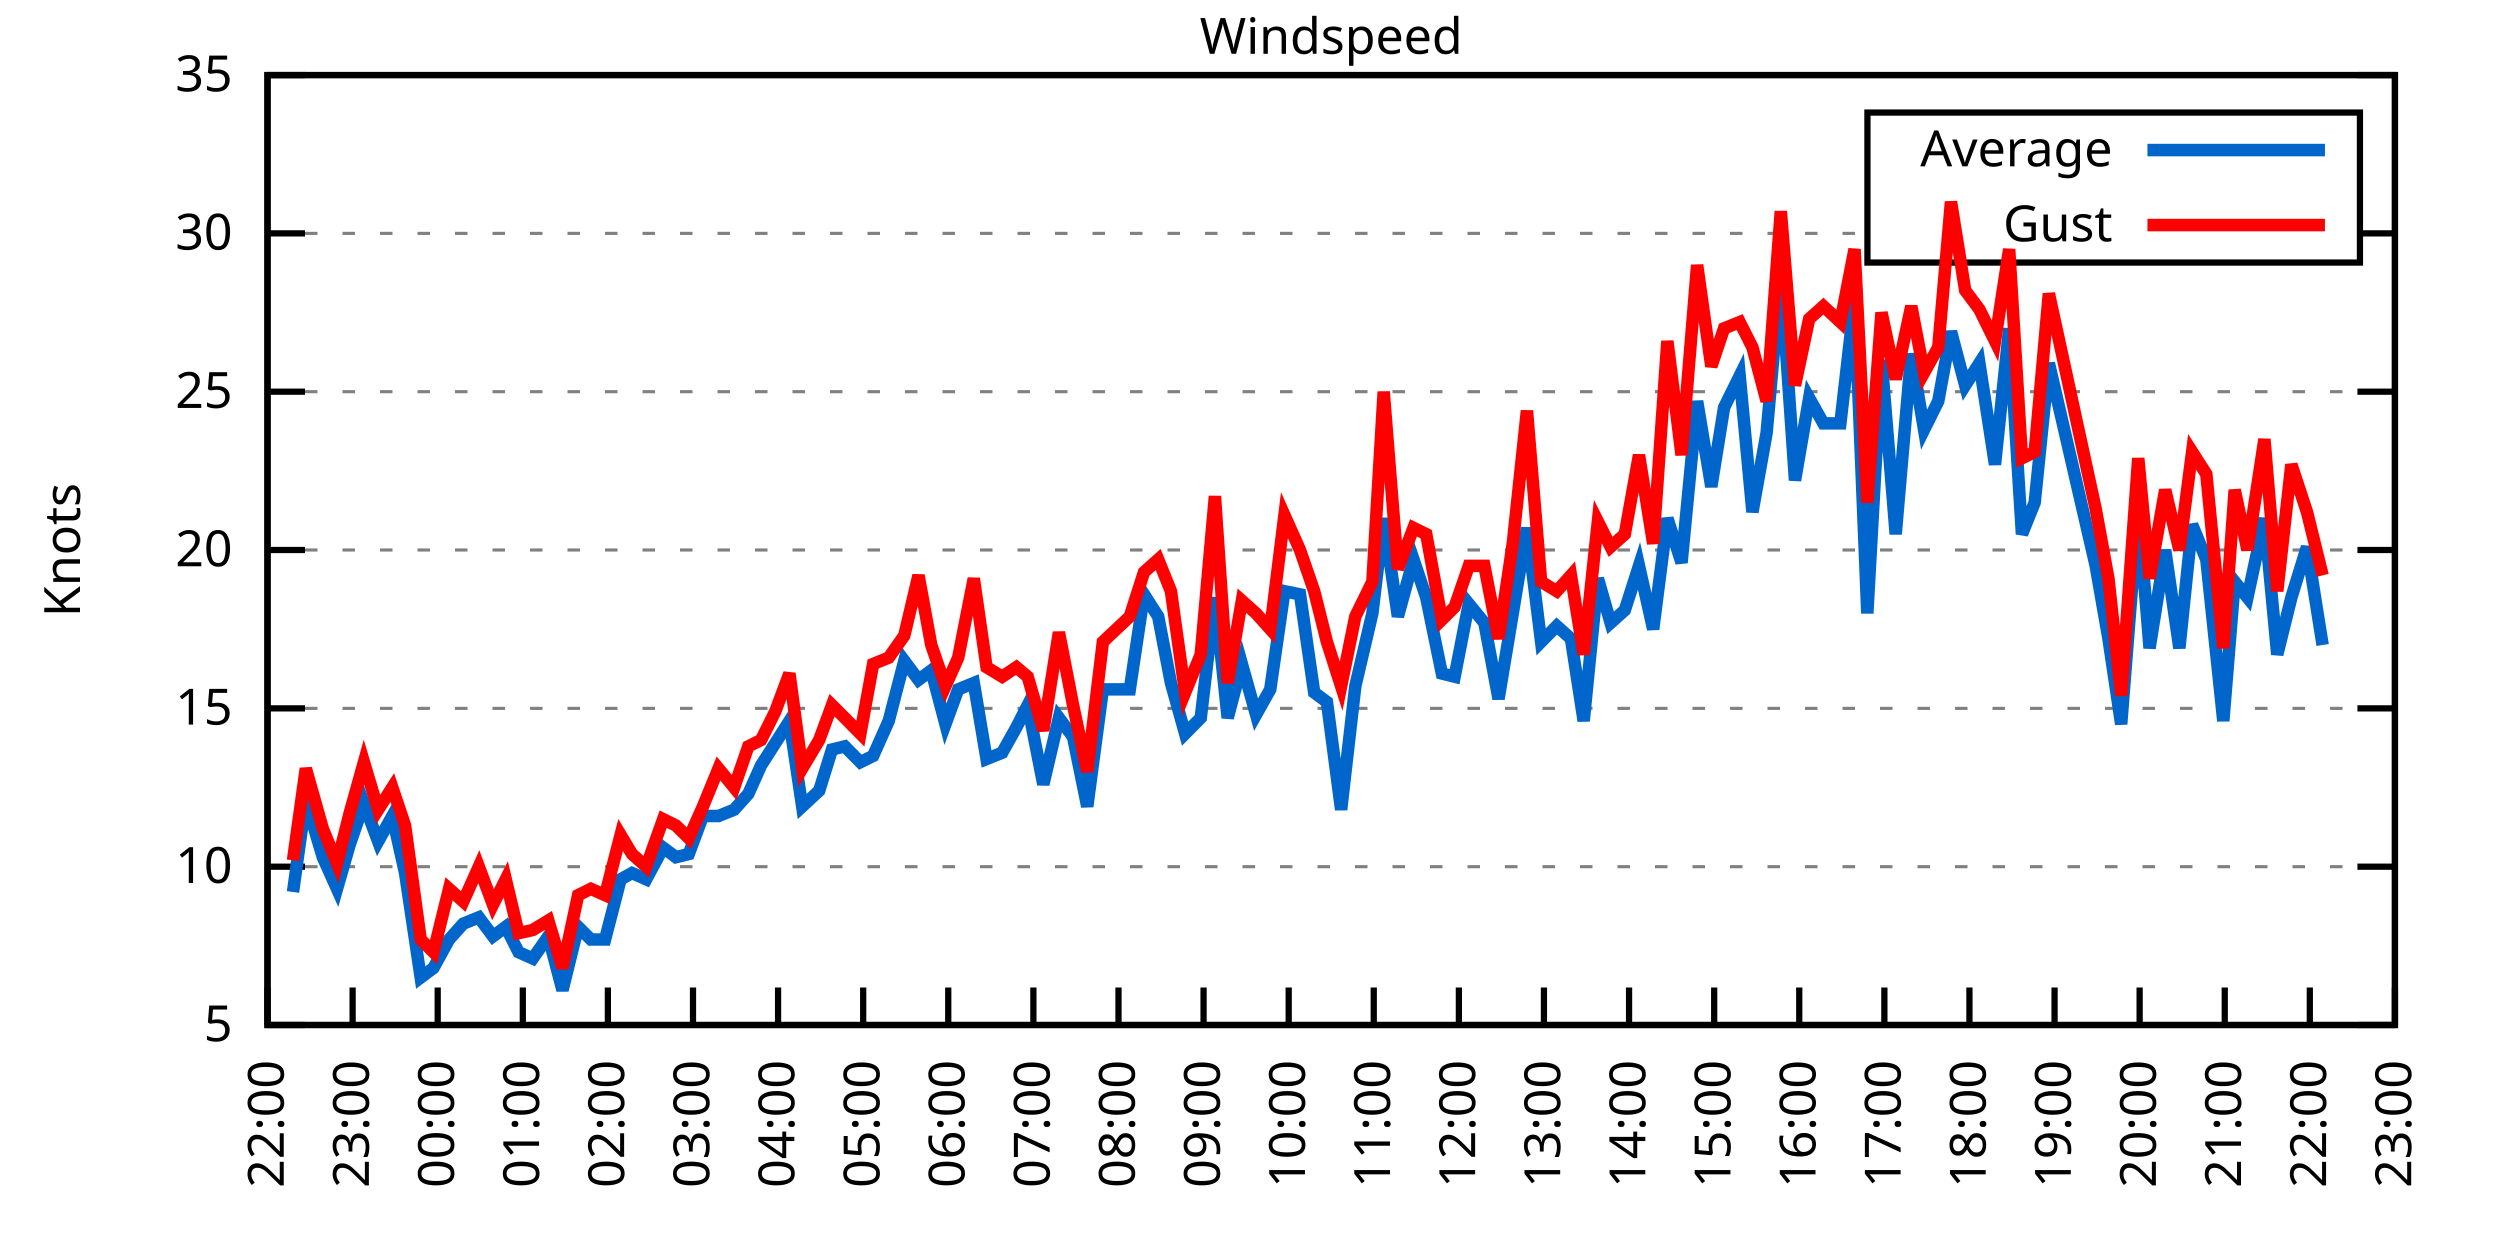
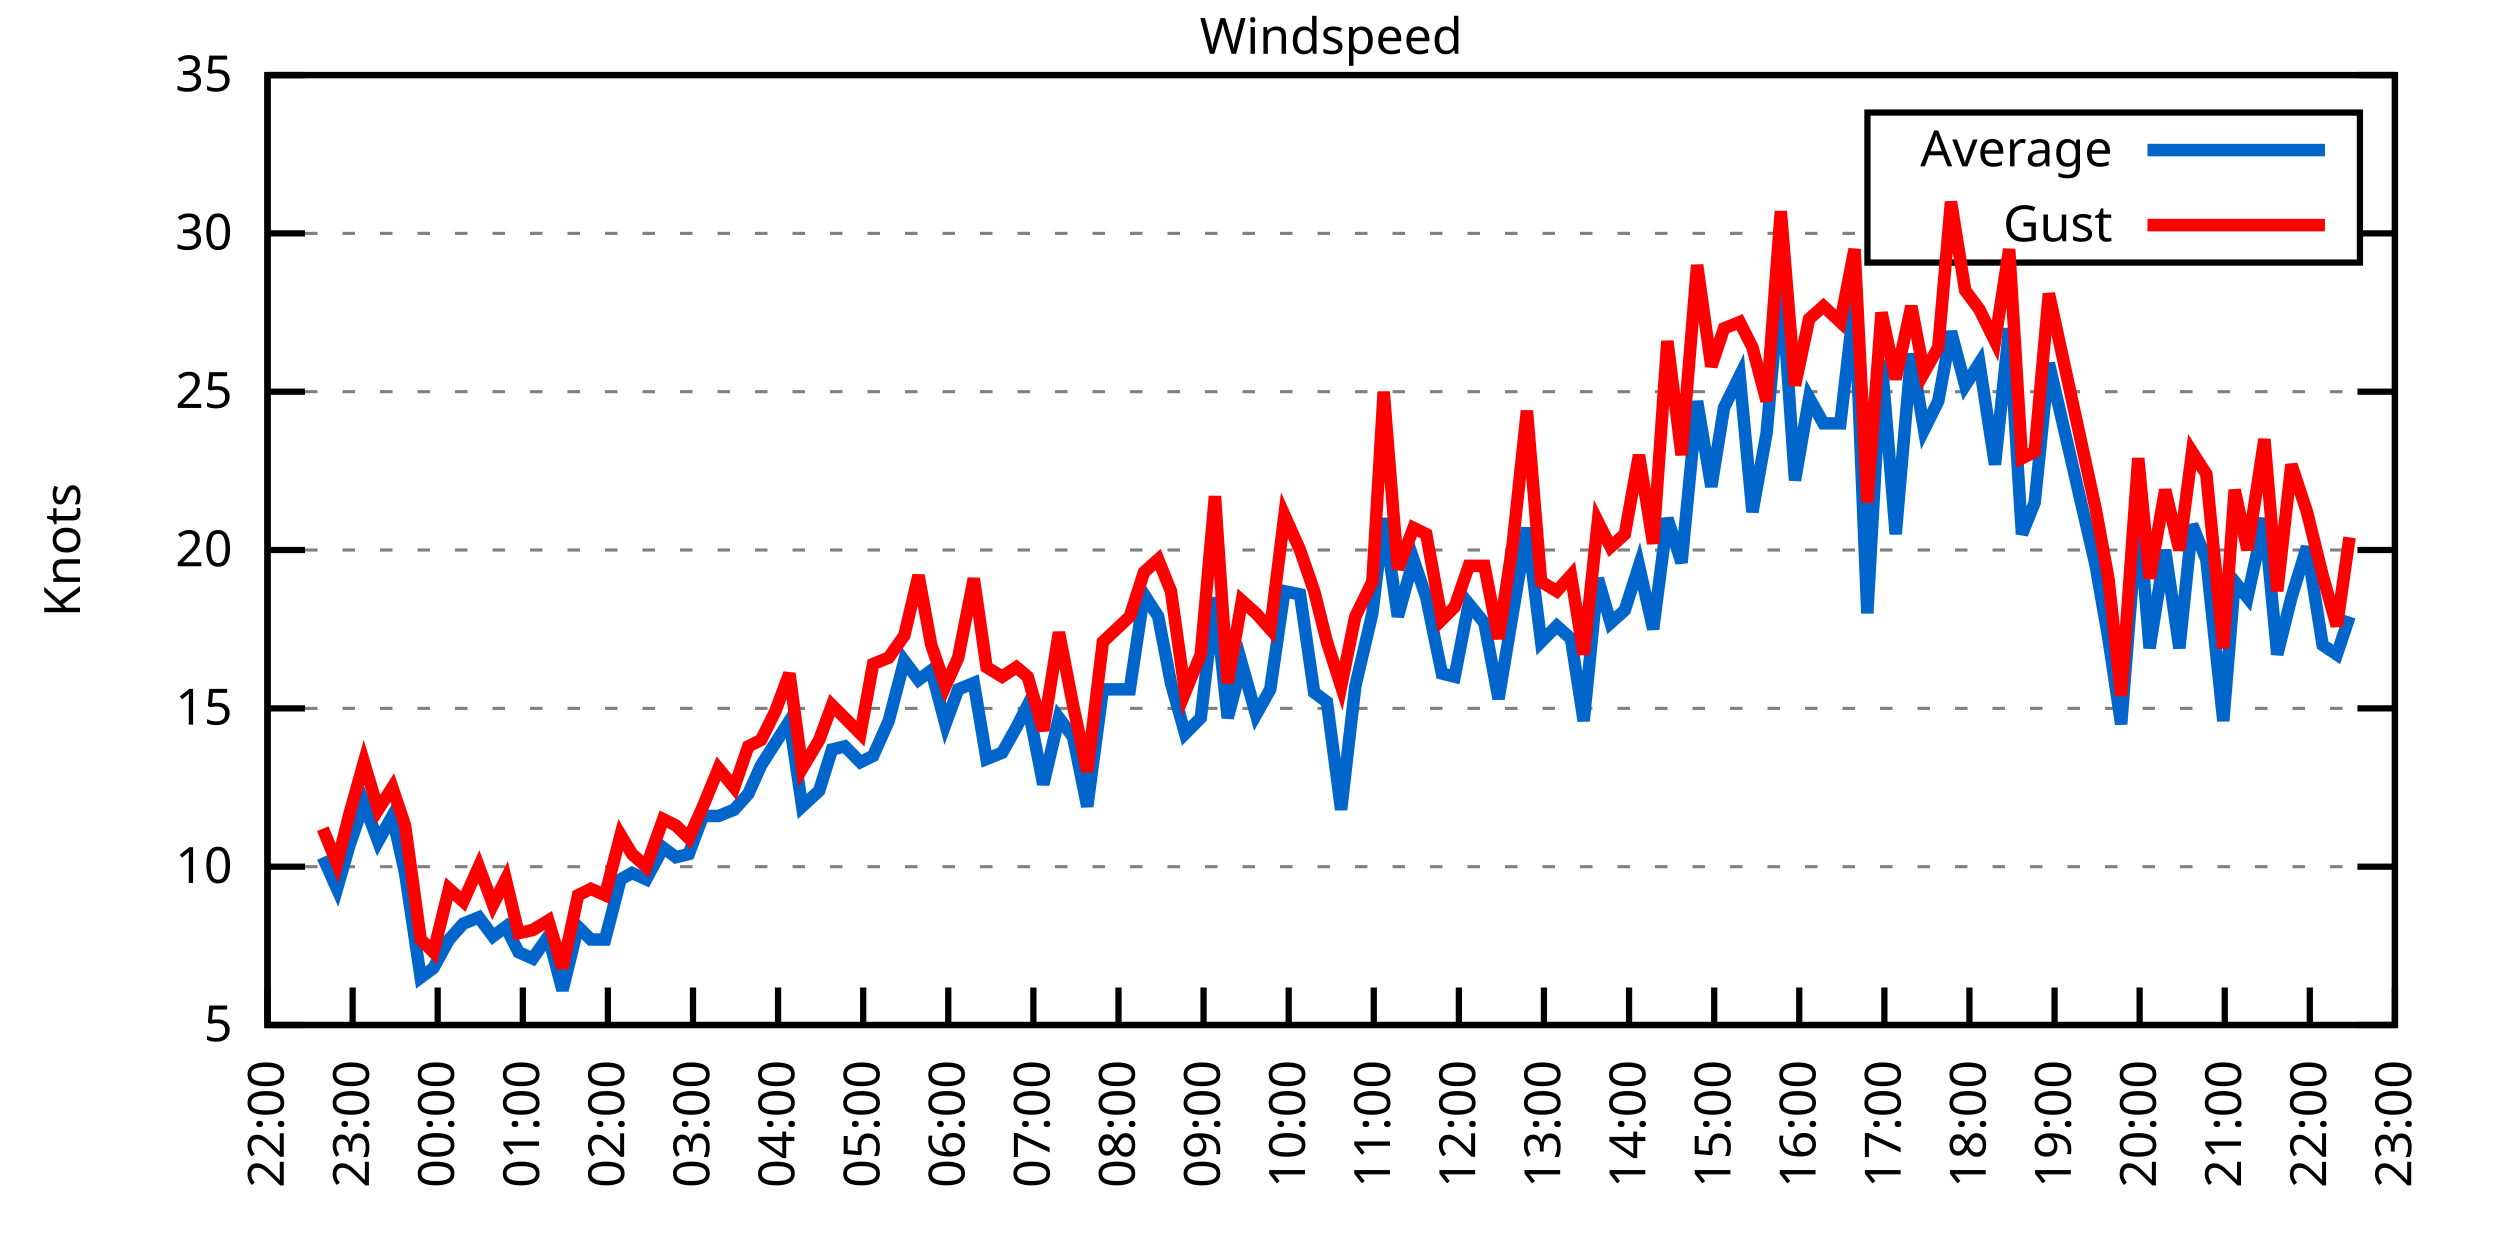
<svg xmlns="http://www.w3.org/2000/svg" xmlns:xlink="http://www.w3.org/1999/xlink" width="400" height="200" viewBox="0 0 400 200">
  <g id="gnuplot_canvas">
    <rect x="0" y="0" width="400" height="200" fill="none" />
    <defs>
      <circle id="gpDot" r="0.5" stroke-width="0.5" stroke="currentColor" />
      <path id="gpPt0" stroke-width="0.333" stroke="currentColor" d="M-1,0 h2 M0,-1 v2" />
      <path id="gpPt1" stroke-width="0.333" stroke="currentColor" d="M-1,-1 L1,1 M1,-1 L-1,1" />
      <path id="gpPt2" stroke-width="0.333" stroke="currentColor" d="M-1,0 L1,0 M0,-1 L0,1 M-1,-1 L1,1 M-1,1 L1,-1" />
      <rect id="gpPt3" stroke-width="0.333" stroke="currentColor" x="-1" y="-1" width="2" height="2" />
      <rect id="gpPt4" stroke-width="0.333" stroke="currentColor" fill="currentColor" x="-1" y="-1" width="2" height="2" />
      <circle id="gpPt5" stroke-width="0.333" stroke="currentColor" cx="0" cy="0" r="1" />
      <use xlink:href="#gpPt5" id="gpPt6" fill="currentColor" stroke="none" />
      <path id="gpPt7" stroke-width="0.333" stroke="currentColor" d="M0,-1.33 L-1.33,0.67 L1.33,0.67 z" />
      <use xlink:href="#gpPt7" id="gpPt8" fill="currentColor" stroke="none" />
      <use xlink:href="#gpPt7" id="gpPt9" stroke="currentColor" transform="rotate(180)" />
      <use xlink:href="#gpPt9" id="gpPt10" fill="currentColor" stroke="none" />
      <use xlink:href="#gpPt3" id="gpPt11" stroke="currentColor" transform="rotate(45)" />
      <use xlink:href="#gpPt11" id="gpPt12" fill="currentColor" stroke="none" />
      <path id="gpPt13" stroke-width="0.333" stroke="currentColor" d="M0,1.330 L1.265,0.411 L0.782,-1.067 L-0.782,-1.076 L-1.265,0.411 z" />
      <use xlink:href="#gpPt13" id="gpPt14" fill="currentColor" stroke="none" />
      <filter id="textbox" filterUnits="objectBoundingBox" x="0" y="0" height="1" width="1">
        <feFlood flood-color="white" flood-opacity="1" result="bgnd" />
        <feComposite in="SourceGraphic" in2="bgnd" operator="atop" />
      </filter>
      <filter id="greybox" filterUnits="objectBoundingBox" x="0" y="0" height="1" width="1">
        <feFlood flood-color="lightgrey" flood-opacity="1" result="grey" />
        <feComposite in="SourceGraphic" in2="grey" operator="atop" />
      </filter>
    </defs>
    <g fill="none" color="white" stroke="currentColor" stroke-width="1.00" stroke-linecap="butt" stroke-linejoin="miter">
</g>
    <g fill="none" color="black" stroke="currentColor" stroke-width="1.00" stroke-linecap="butt" stroke-linejoin="miter">
      <g stroke="none" shape-rendering="crispEdges">
        <polygon fill="rgb(255, 255, 255)" points="42.80,164.00 383.18,164.00 383.18,12.02 42.80,12.02 " />
      </g>
    </g>
    <g fill="none" color="black" stroke="currentColor" stroke-width="1.00" stroke-linecap="butt" stroke-linejoin="miter">
</g>
    <g fill="none" color="black" stroke="black" stroke-width="0.50" stroke-linecap="butt" stroke-linejoin="miter">
</g>
    <g fill="none" color="gray" stroke="currentColor" stroke-width="0.50" stroke-linecap="butt" stroke-linejoin="miter">
      <path stroke="gray" stroke-dasharray="2,4" class="gridline" d="M42.80,164.00 L383.19,164.00  " />
    </g>
    <g fill="none" color="gray" stroke="gray" stroke-width="1.00" stroke-linecap="butt" stroke-linejoin="miter">
</g>
    <g fill="none" color="black" stroke="currentColor" stroke-width="1.00" stroke-linecap="butt" stroke-linejoin="miter">
      <path stroke="black" d="M42.80,164.00 L48.80,164.00 M383.19,164.00 L377.19,164.00  " />
      <g transform="translate(37.20,166.60)" stroke="none" fill="black" font-family="Sans" font-size="8.00" text-anchor="end">
        <text>
          <tspan font-family="Sans"> 5</tspan>
        </text>
      </g>
    </g>
    <g fill="none" color="black" stroke="currentColor" stroke-width="1.00" stroke-linecap="butt" stroke-linejoin="miter">
</g>
    <g fill="none" color="black" stroke="black" stroke-width="0.50" stroke-linecap="butt" stroke-linejoin="miter">
</g>
    <g fill="none" color="gray" stroke="currentColor" stroke-width="0.50" stroke-linecap="butt" stroke-linejoin="miter">
      <path stroke="gray" stroke-dasharray="2,4" class="gridline" d="M42.80,138.67 L383.19,138.67  " />
    </g>
    <g fill="none" color="gray" stroke="gray" stroke-width="1.00" stroke-linecap="butt" stroke-linejoin="miter">
</g>
    <g fill="none" color="black" stroke="currentColor" stroke-width="1.00" stroke-linecap="butt" stroke-linejoin="miter">
      <path stroke="black" d="M42.80,138.67 L48.80,138.67 M383.19,138.67 L377.19,138.67  " />
      <g transform="translate(37.20,141.27)" stroke="none" fill="black" font-family="Sans" font-size="8.00" text-anchor="end">
        <text>
          <tspan font-family="Sans"> 10</tspan>
        </text>
      </g>
    </g>
    <g fill="none" color="black" stroke="currentColor" stroke-width="1.00" stroke-linecap="butt" stroke-linejoin="miter">
</g>
    <g fill="none" color="black" stroke="black" stroke-width="0.50" stroke-linecap="butt" stroke-linejoin="miter">
</g>
    <g fill="none" color="gray" stroke="currentColor" stroke-width="0.50" stroke-linecap="butt" stroke-linejoin="miter">
      <path stroke="gray" stroke-dasharray="2,4" class="gridline" d="M42.80,113.34 L383.19,113.34  " />
    </g>
    <g fill="none" color="gray" stroke="gray" stroke-width="1.00" stroke-linecap="butt" stroke-linejoin="miter">
</g>
    <g fill="none" color="black" stroke="currentColor" stroke-width="1.00" stroke-linecap="butt" stroke-linejoin="miter">
      <path stroke="black" d="M42.80,113.34 L48.80,113.34 M383.19,113.34 L377.19,113.34  " />
      <g transform="translate(37.20,115.94)" stroke="none" fill="black" font-family="Sans" font-size="8.00" text-anchor="end">
        <text>
          <tspan font-family="Sans"> 15</tspan>
        </text>
      </g>
    </g>
    <g fill="none" color="black" stroke="currentColor" stroke-width="1.00" stroke-linecap="butt" stroke-linejoin="miter">
</g>
    <g fill="none" color="black" stroke="black" stroke-width="0.50" stroke-linecap="butt" stroke-linejoin="miter">
</g>
    <g fill="none" color="gray" stroke="currentColor" stroke-width="0.50" stroke-linecap="butt" stroke-linejoin="miter">
      <path stroke="gray" stroke-dasharray="2,4" class="gridline" d="M42.80,88.00 L383.19,88.00  " />
    </g>
    <g fill="none" color="gray" stroke="gray" stroke-width="1.00" stroke-linecap="butt" stroke-linejoin="miter">
</g>
    <g fill="none" color="black" stroke="currentColor" stroke-width="1.00" stroke-linecap="butt" stroke-linejoin="miter">
      <path stroke="black" d="M42.80,88.00 L48.80,88.00 M383.19,88.00 L377.19,88.00  " />
      <g transform="translate(37.20,90.60)" stroke="none" fill="black" font-family="Sans" font-size="8.00" text-anchor="end">
        <text>
          <tspan font-family="Sans"> 20</tspan>
        </text>
      </g>
    </g>
    <g fill="none" color="black" stroke="currentColor" stroke-width="1.00" stroke-linecap="butt" stroke-linejoin="miter">
</g>
    <g fill="none" color="black" stroke="black" stroke-width="0.50" stroke-linecap="butt" stroke-linejoin="miter">
</g>
    <g fill="none" color="gray" stroke="currentColor" stroke-width="0.50" stroke-linecap="butt" stroke-linejoin="miter">
      <path stroke="gray" stroke-dasharray="2,4" class="gridline" d="M42.80,62.67 L383.19,62.67  " />
    </g>
    <g fill="none" color="gray" stroke="gray" stroke-width="1.00" stroke-linecap="butt" stroke-linejoin="miter">
</g>
    <g fill="none" color="black" stroke="currentColor" stroke-width="1.00" stroke-linecap="butt" stroke-linejoin="miter">
      <path stroke="black" d="M42.80,62.67 L48.80,62.67 M383.19,62.67 L377.19,62.67  " />
      <g transform="translate(37.20,65.27)" stroke="none" fill="black" font-family="Sans" font-size="8.00" text-anchor="end">
        <text>
          <tspan font-family="Sans"> 25</tspan>
        </text>
      </g>
    </g>
    <g fill="none" color="black" stroke="currentColor" stroke-width="1.00" stroke-linecap="butt" stroke-linejoin="miter">
</g>
    <g fill="none" color="black" stroke="black" stroke-width="0.50" stroke-linecap="butt" stroke-linejoin="miter">
</g>
    <g fill="none" color="gray" stroke="currentColor" stroke-width="0.50" stroke-linecap="butt" stroke-linejoin="miter">
      <path stroke="gray" stroke-dasharray="2,4" class="gridline" d="M42.80,37.34 L298.79,37.34 M377.59,37.34 L383.19,37.34  " />
    </g>
    <g fill="none" color="gray" stroke="gray" stroke-width="1.00" stroke-linecap="butt" stroke-linejoin="miter">
</g>
    <g fill="none" color="black" stroke="currentColor" stroke-width="1.00" stroke-linecap="butt" stroke-linejoin="miter">
      <path stroke="black" d="M42.80,37.34 L48.80,37.34 M383.19,37.34 L377.19,37.34  " />
      <g transform="translate(37.20,39.94)" stroke="none" fill="black" font-family="Sans" font-size="8.00" text-anchor="end">
        <text>
          <tspan font-family="Sans"> 30</tspan>
        </text>
      </g>
    </g>
    <g fill="none" color="black" stroke="currentColor" stroke-width="1.00" stroke-linecap="butt" stroke-linejoin="miter">
</g>
    <g fill="none" color="black" stroke="black" stroke-width="0.50" stroke-linecap="butt" stroke-linejoin="miter">
</g>
    <g fill="none" color="gray" stroke="currentColor" stroke-width="0.50" stroke-linecap="butt" stroke-linejoin="miter">
      <path stroke="gray" stroke-dasharray="2,4" class="gridline" d="M42.80,12.01 L383.19,12.01  " />
    </g>
    <g fill="none" color="gray" stroke="gray" stroke-width="1.00" stroke-linecap="butt" stroke-linejoin="miter">
</g>
    <g fill="none" color="black" stroke="currentColor" stroke-width="1.00" stroke-linecap="butt" stroke-linejoin="miter">
      <path stroke="black" d="M42.80,12.01 L48.80,12.01 M383.19,12.01 L377.19,12.01  " />
      <g transform="translate(37.20,14.61)" stroke="none" fill="black" font-family="Sans" font-size="8.00" text-anchor="end">
        <text>
          <tspan font-family="Sans"> 35</tspan>
        </text>
      </g>
    </g>
    <g fill="none" color="black" stroke="currentColor" stroke-width="1.00" stroke-linecap="butt" stroke-linejoin="miter">
      <path stroke="black" d="M42.80,164.00 L42.80,158.00  " />
      <g transform="translate(45.40,169.60) rotate(270.00)" stroke="none" fill="black" font-family="Sans" font-size="8.00" text-anchor="end">
        <text>
          <tspan font-family="Sans">22:00</tspan>
        </text>
      </g>
    </g>
    <g fill="none" color="black" stroke="currentColor" stroke-width="1.00" stroke-linecap="butt" stroke-linejoin="miter">
      <path stroke="black" d="M56.42,164.00 L56.42,158.00  " />
      <g transform="translate(59.02,169.60) rotate(270.00)" stroke="none" fill="black" font-family="Sans" font-size="8.00" text-anchor="end">
        <text>
          <tspan font-family="Sans">23:00</tspan>
        </text>
      </g>
    </g>
    <g fill="none" color="black" stroke="currentColor" stroke-width="1.00" stroke-linecap="butt" stroke-linejoin="miter">
      <path stroke="black" d="M70.03,164.00 L70.03,158.00  " />
      <g transform="translate(72.63,169.60) rotate(270.00)" stroke="none" fill="black" font-family="Sans" font-size="8.00" text-anchor="end">
        <text>
          <tspan font-family="Sans">00:00</tspan>
        </text>
      </g>
    </g>
    <g fill="none" color="black" stroke="currentColor" stroke-width="1.00" stroke-linecap="butt" stroke-linejoin="miter">
      <path stroke="black" d="M83.65,164.00 L83.65,158.00  " />
      <g transform="translate(86.25,169.60) rotate(270.00)" stroke="none" fill="black" font-family="Sans" font-size="8.00" text-anchor="end">
        <text>
          <tspan font-family="Sans">01:00</tspan>
        </text>
      </g>
    </g>
    <g fill="none" color="black" stroke="currentColor" stroke-width="1.00" stroke-linecap="butt" stroke-linejoin="miter">
      <path stroke="black" d="M97.26,164.00 L97.26,158.00  " />
      <g transform="translate(99.86,169.60) rotate(270.00)" stroke="none" fill="black" font-family="Sans" font-size="8.00" text-anchor="end">
        <text>
          <tspan font-family="Sans">02:00</tspan>
        </text>
      </g>
    </g>
    <g fill="none" color="black" stroke="currentColor" stroke-width="1.00" stroke-linecap="butt" stroke-linejoin="miter">
      <path stroke="black" d="M110.88,164.00 L110.88,158.00  " />
      <g transform="translate(113.48,169.60) rotate(270.00)" stroke="none" fill="black" font-family="Sans" font-size="8.00" text-anchor="end">
        <text>
          <tspan font-family="Sans">03:00</tspan>
        </text>
      </g>
    </g>
    <g fill="none" color="black" stroke="currentColor" stroke-width="1.00" stroke-linecap="butt" stroke-linejoin="miter">
      <path stroke="black" d="M124.49,164.00 L124.49,158.00  " />
      <g transform="translate(127.09,169.60) rotate(270.00)" stroke="none" fill="black" font-family="Sans" font-size="8.00" text-anchor="end">
        <text>
          <tspan font-family="Sans">04:00</tspan>
        </text>
      </g>
    </g>
    <g fill="none" color="black" stroke="currentColor" stroke-width="1.00" stroke-linecap="butt" stroke-linejoin="miter">
      <path stroke="black" d="M138.11,164.00 L138.11,158.00  " />
      <g transform="translate(140.71,169.60) rotate(270.00)" stroke="none" fill="black" font-family="Sans" font-size="8.00" text-anchor="end">
        <text>
          <tspan font-family="Sans">05:00</tspan>
        </text>
      </g>
    </g>
    <g fill="none" color="black" stroke="currentColor" stroke-width="1.00" stroke-linecap="butt" stroke-linejoin="miter">
      <path stroke="black" d="M151.72,164.00 L151.72,158.00  " />
      <g transform="translate(154.32,169.60) rotate(270.00)" stroke="none" fill="black" font-family="Sans" font-size="8.00" text-anchor="end">
        <text>
          <tspan font-family="Sans">06:00</tspan>
        </text>
      </g>
    </g>
    <g fill="none" color="black" stroke="currentColor" stroke-width="1.00" stroke-linecap="butt" stroke-linejoin="miter">
      <path stroke="black" d="M165.34,164.00 L165.34,158.00  " />
      <g transform="translate(167.94,169.60) rotate(270.00)" stroke="none" fill="black" font-family="Sans" font-size="8.00" text-anchor="end">
        <text>
          <tspan font-family="Sans">07:00</tspan>
        </text>
      </g>
    </g>
    <g fill="none" color="black" stroke="currentColor" stroke-width="1.00" stroke-linecap="butt" stroke-linejoin="miter">
      <path stroke="black" d="M178.96,164.00 L178.96,158.00  " />
      <g transform="translate(181.56,169.60) rotate(270.00)" stroke="none" fill="black" font-family="Sans" font-size="8.00" text-anchor="end">
        <text>
          <tspan font-family="Sans">08:00</tspan>
        </text>
      </g>
    </g>
    <g fill="none" color="black" stroke="currentColor" stroke-width="1.00" stroke-linecap="butt" stroke-linejoin="miter">
      <path stroke="black" d="M192.57,164.00 L192.57,158.00  " />
      <g transform="translate(195.17,169.60) rotate(270.00)" stroke="none" fill="black" font-family="Sans" font-size="8.00" text-anchor="end">
        <text>
          <tspan font-family="Sans">09:00</tspan>
        </text>
      </g>
    </g>
    <g fill="none" color="black" stroke="currentColor" stroke-width="1.00" stroke-linecap="butt" stroke-linejoin="miter">
      <path stroke="black" d="M206.19,164.00 L206.19,158.00  " />
      <g transform="translate(208.79,169.60) rotate(270.00)" stroke="none" fill="black" font-family="Sans" font-size="8.00" text-anchor="end">
        <text>
          <tspan font-family="Sans">10:00</tspan>
        </text>
      </g>
    </g>
    <g fill="none" color="black" stroke="currentColor" stroke-width="1.00" stroke-linecap="butt" stroke-linejoin="miter">
      <path stroke="black" d="M219.80,164.00 L219.80,158.00  " />
      <g transform="translate(222.40,169.60) rotate(270.00)" stroke="none" fill="black" font-family="Sans" font-size="8.00" text-anchor="end">
        <text>
          <tspan font-family="Sans">11:00</tspan>
        </text>
      </g>
    </g>
    <g fill="none" color="black" stroke="currentColor" stroke-width="1.00" stroke-linecap="butt" stroke-linejoin="miter">
      <path stroke="black" d="M233.42,164.00 L233.42,158.00  " />
      <g transform="translate(236.02,169.60) rotate(270.00)" stroke="none" fill="black" font-family="Sans" font-size="8.00" text-anchor="end">
        <text>
          <tspan font-family="Sans">12:00</tspan>
        </text>
      </g>
    </g>
    <g fill="none" color="black" stroke="currentColor" stroke-width="1.00" stroke-linecap="butt" stroke-linejoin="miter">
      <path stroke="black" d="M247.03,164.00 L247.03,158.00  " />
      <g transform="translate(249.63,169.60) rotate(270.00)" stroke="none" fill="black" font-family="Sans" font-size="8.00" text-anchor="end">
        <text>
          <tspan font-family="Sans">13:00</tspan>
        </text>
      </g>
    </g>
    <g fill="none" color="black" stroke="currentColor" stroke-width="1.00" stroke-linecap="butt" stroke-linejoin="miter">
      <path stroke="black" d="M260.65,164.00 L260.65,158.00  " />
      <g transform="translate(263.25,169.60) rotate(270.00)" stroke="none" fill="black" font-family="Sans" font-size="8.00" text-anchor="end">
        <text>
          <tspan font-family="Sans">14:00</tspan>
        </text>
      </g>
    </g>
    <g fill="none" color="black" stroke="currentColor" stroke-width="1.00" stroke-linecap="butt" stroke-linejoin="miter">
      <path stroke="black" d="M274.27,164.00 L274.27,158.00  " />
      <g transform="translate(276.87,169.60) rotate(270.00)" stroke="none" fill="black" font-family="Sans" font-size="8.00" text-anchor="end">
        <text>
          <tspan font-family="Sans">15:00</tspan>
        </text>
      </g>
    </g>
    <g fill="none" color="black" stroke="currentColor" stroke-width="1.00" stroke-linecap="butt" stroke-linejoin="miter">
      <path stroke="black" d="M287.88,164.00 L287.88,158.00  " />
      <g transform="translate(290.48,169.60) rotate(270.00)" stroke="none" fill="black" font-family="Sans" font-size="8.00" text-anchor="end">
        <text>
          <tspan font-family="Sans">16:00</tspan>
        </text>
      </g>
    </g>
    <g fill="none" color="black" stroke="currentColor" stroke-width="1.00" stroke-linecap="butt" stroke-linejoin="miter">
      <path stroke="black" d="M301.50,164.00 L301.50,158.00  " />
      <g transform="translate(304.10,169.60) rotate(270.00)" stroke="none" fill="black" font-family="Sans" font-size="8.00" text-anchor="end">
        <text>
          <tspan font-family="Sans">17:00</tspan>
        </text>
      </g>
    </g>
    <g fill="none" color="black" stroke="currentColor" stroke-width="1.00" stroke-linecap="butt" stroke-linejoin="miter">
      <path stroke="black" d="M315.11,164.00 L315.11,158.00  " />
      <g transform="translate(317.71,169.60) rotate(270.00)" stroke="none" fill="black" font-family="Sans" font-size="8.00" text-anchor="end">
        <text>
          <tspan font-family="Sans">18:00</tspan>
        </text>
      </g>
    </g>
    <g fill="none" color="black" stroke="currentColor" stroke-width="1.00" stroke-linecap="butt" stroke-linejoin="miter">
      <path stroke="black" d="M328.73,164.00 L328.73,158.00  " />
      <g transform="translate(331.33,169.60) rotate(270.00)" stroke="none" fill="black" font-family="Sans" font-size="8.00" text-anchor="end">
        <text>
          <tspan font-family="Sans">19:00</tspan>
        </text>
      </g>
    </g>
    <g fill="none" color="black" stroke="currentColor" stroke-width="1.00" stroke-linecap="butt" stroke-linejoin="miter">
      <path stroke="black" d="M342.34,164.00 L342.34,158.00  " />
      <g transform="translate(344.94,169.60) rotate(270.00)" stroke="none" fill="black" font-family="Sans" font-size="8.00" text-anchor="end">
        <text>
          <tspan font-family="Sans">20:00</tspan>
        </text>
      </g>
    </g>
    <g fill="none" color="black" stroke="currentColor" stroke-width="1.00" stroke-linecap="butt" stroke-linejoin="miter">
      <path stroke="black" d="M355.96,164.00 L355.96,158.00  " />
      <g transform="translate(358.56,169.60) rotate(270.00)" stroke="none" fill="black" font-family="Sans" font-size="8.00" text-anchor="end">
        <text>
          <tspan font-family="Sans">21:00</tspan>
        </text>
      </g>
    </g>
    <g fill="none" color="black" stroke="currentColor" stroke-width="1.00" stroke-linecap="butt" stroke-linejoin="miter">
      <path stroke="black" d="M369.57,164.00 L369.57,158.00  " />
      <g transform="translate(372.17,169.60) rotate(270.00)" stroke="none" fill="black" font-family="Sans" font-size="8.00" text-anchor="end">
        <text>
          <tspan font-family="Sans">22:00</tspan>
        </text>
      </g>
    </g>
    <g fill="none" color="black" stroke="currentColor" stroke-width="1.00" stroke-linecap="butt" stroke-linejoin="miter">
      <path stroke="black" d="M383.19,164.00 L383.19,158.00  " />
      <g transform="translate(385.79,169.60) rotate(270.00)" stroke="none" fill="black" font-family="Sans" font-size="8.00" text-anchor="end">
        <text>
          <tspan font-family="Sans">23:00</tspan>
        </text>
      </g>
    </g>
    <g fill="none" color="black" stroke="currentColor" stroke-width="1.00" stroke-linecap="butt" stroke-linejoin="miter">
</g>
    <g fill="none" color="black" stroke="currentColor" stroke-width="1.00" stroke-linecap="butt" stroke-linejoin="miter">
      <path stroke="black" d="M42.80,12.01 L42.80,164.00 L383.19,164.00 L383.19,12.01 L42.80,12.01 Z  " />
    </g>
    <g fill="none" color="black" stroke="currentColor" stroke-width="1.00" stroke-linecap="butt" stroke-linejoin="miter">
</g>
    <g fill="none" color="black" stroke="currentColor" stroke-width="1.00" stroke-linecap="butt" stroke-linejoin="miter">
      <path stroke="black" d="M298.79,42.01 L298.79,18.01 L377.59,18.01 L377.59,42.01 L298.79,42.01 Z  " />
    </g>
    <g id="Windspeed_plot_1">
      <g fill="none" color="white" stroke="black" stroke-width="2.00" stroke-linecap="butt" stroke-linejoin="miter">
</g>
      <g fill="none" color="black" stroke="currentColor" stroke-width="2.00" stroke-linecap="butt" stroke-linejoin="miter">
        <g transform="translate(337.99,26.61)" stroke="none" fill="black" font-family="Sans" font-size="8.00" text-anchor="end">
          <text>
            <tspan font-family="Sans">Average</tspan>
          </text>
        </g>
      </g>
      <g fill="none" color="black" stroke="currentColor" stroke-width="2.00" stroke-linecap="butt" stroke-linejoin="miter">
-         <path stroke="rgb(  0, 102, 204)" d="M343.59,24.01 L371.99,24.01 M46.88,142.72 L48.93,128.03 L51.65,137.15 L53.92,142.21 L55.96,135.12 L58.23,128.54   L60.50,134.62 L62.77,130.56 L64.81,139.68 L67.31,156.40 L69.35,154.88 L71.85,150.32 L74.12,147.79 L76.61,146.77   L78.88,149.81 L80.92,148.29 L82.97,152.35 L85.24,153.36 L87.73,149.81 L90.00,158.43 L92.50,148.29 L94.54,150.32   L96.81,150.32 L99.30,140.69 L101.12,139.68 L103.39,140.69 L106.11,135.63 L108.15,137.15 L110.20,136.64 L112.47,130.56   L114.96,130.56 L117.46,129.55 L119.73,127.02 L121.77,122.46 L124.04,118.91 L126.31,115.36 L128.35,129.04 L131.07,126.51   L133.12,119.92 L135.16,119.42 L137.66,121.95 L139.70,120.94 L142.19,115.36 L144.69,105.74 L146.96,108.78 L149.00,107.26   L151.27,115.87 L153.31,110.30 L155.81,109.28 L157.85,121.44 L160.35,120.43 L162.62,116.38 L164.43,112.83 L166.93,125.50   L169.43,114.86 L171.69,117.90 L173.96,129.04 L176.46,110.30 L180.77,110.30 L183.04,95.10 L185.31,98.64 L187.35,109.28   L189.62,117.39 L192.12,114.86 L194.39,95.60 L196.43,114.86 L198.70,106.24 L200.97,114.35 L203.24,110.30 L205.51,94.59   L208.00,95.10 L210.27,110.80 L212.31,112.32 L214.58,129.55 L216.85,109.79 L219.58,98.14 L221.39,82.94 L223.66,98.64   L226.16,89.52 L228.20,95.60 L230.70,107.76 L232.74,108.27 L235.01,96.62 L237.50,99.66 L239.77,111.82 L242.04,98.14   L244.31,84.46 L246.58,102.70 L249.08,100.16 L251.35,102.19 L253.39,115.36 L255.66,92.56 L257.70,99.66 L259.97,97.63   L262.24,90.54 L264.51,100.67 L266.78,82.94 L269.05,90.03 L271.54,64.19 L273.81,77.87 L275.85,65.21 L278.35,60.14   L280.39,81.93 L282.66,69.26 L284.93,43.93 L287.20,76.86 L289.47,63.69 L291.74,67.74 L294.46,67.74 L296.73,47.98   L298.77,98.14 L301.04,57.61 L303.31,85.47 L305.81,56.59 L307.85,68.75 L310.12,64.19 L312.16,53.05 L314.43,61.66   L316.70,58.11 L319.20,74.33 L321.47,52.54 L323.51,85.47 L325.55,80.41 L327.82,58.11 L335.31,90.54 L337.35,102.19   L339.39,115.87 L342.12,81.42 L343.93,103.71 L346.43,88.00 L348.70,103.71 L350.74,83.95 L353.01,89.52 L355.73,115.36   L357.55,93.07 L359.59,95.60 L362.31,82.94 L364.36,104.72 L366.62,95.60 L369.12,87.50 L371.62,103.20  " />
+         <path stroke="rgb(  0, 102, 204)" d="M343.59,24.01 L371.99,24.01 M51.65,137.15 L53.92,142.21 L55.96,135.12 L58.23,128.54 L60.50,134.62 L62.77,130.56   L64.81,139.68 L67.31,156.40 L69.35,154.88 L71.85,150.32 L74.12,147.79 L76.61,146.77 L78.88,149.81 L80.92,148.29   L82.97,152.35 L85.24,153.36 L87.73,149.81 L90.00,158.43 L92.50,148.29 L94.54,150.32 L96.81,150.32 L99.30,140.69   L101.12,139.68 L103.39,140.69 L106.11,135.63 L108.15,137.15 L110.20,136.64 L112.47,130.56 L114.96,130.56 L117.46,129.55   L119.73,127.02 L121.77,122.46 L124.04,118.91 L126.31,115.36 L128.35,129.04 L131.07,126.51 L133.12,119.92 L135.16,119.42   L137.66,121.95 L139.70,120.94 L142.19,115.36 L144.69,105.74 L146.96,108.78 L149.00,107.26 L151.27,115.87 L153.31,110.30   L155.81,109.28 L157.85,121.44 L160.35,120.43 L162.62,116.38 L164.43,112.83 L166.93,125.50 L169.43,114.86 L171.69,117.90   L173.96,129.04 L176.46,110.30 L180.77,110.30 L183.04,95.10 L185.31,98.64 L187.35,109.28 L189.62,117.39 L192.12,114.86   L194.39,95.60 L196.43,114.86 L198.70,106.24 L200.97,114.35 L203.24,110.30 L205.51,94.59 L208.00,95.10 L210.27,110.80   L212.31,112.32 L214.58,129.55 L216.85,109.79 L219.58,98.14 L221.39,82.94 L223.66,98.64 L226.16,89.52 L228.20,95.60   L230.70,107.76 L232.74,108.27 L235.01,96.62 L237.50,99.66 L239.77,111.82 L242.04,98.14 L244.31,84.46 L246.58,102.70   L249.08,100.16 L251.35,102.19 L253.39,115.36 L255.66,92.56 L257.70,99.66 L259.97,97.63 L262.24,90.54 L264.51,100.67   L266.78,82.94 L269.05,90.03 L271.54,64.19 L273.81,77.87 L275.85,65.21 L278.35,60.14 L280.39,81.93 L282.66,69.26   L284.93,43.93 L287.20,76.86 L289.47,63.69 L291.74,67.74 L294.46,67.74 L296.73,47.98 L298.77,98.14 L301.04,57.61   L303.31,85.47 L305.81,56.59 L307.85,68.75 L310.12,64.19 L312.16,53.05 L314.43,61.66 L316.70,58.11 L319.20,74.33   L321.47,52.54 L323.51,85.47 L325.55,80.41 L327.82,58.11 L335.31,90.54 L337.35,102.19 L339.39,115.87 L342.12,81.42   L343.93,103.71 L346.43,88.00 L348.70,103.71 L350.74,83.95 L353.01,89.52 L355.73,115.36 L357.55,93.07 L359.59,95.60   L362.31,82.94 L364.36,104.72 L366.62,95.60 L369.12,87.50 L371.62,103.20 L373.89,104.72 L375.93,98.64  " />
      </g>
    </g>
    <g id="Windspeed_plot_2">
      <g fill="none" color="black" stroke="currentColor" stroke-width="2.00" stroke-linecap="butt" stroke-linejoin="miter">
        <g transform="translate(337.99,38.61)" stroke="none" fill="black" font-family="Sans" font-size="8.00" text-anchor="end">
          <text>
            <tspan font-family="Sans">Gust</tspan>
          </text>
        </g>
      </g>
      <g fill="none" color="black" stroke="currentColor" stroke-width="2.00" stroke-linecap="butt" stroke-linejoin="miter">
-         <path stroke="rgb(255,   0,   0)" d="M343.59,36.01 L371.99,36.01 M46.88,137.66 L48.93,122.96 L51.65,132.59 L53.92,138.16 L55.96,130.06 L58.23,121.95   L60.50,129.55 L62.77,126.00 L64.81,132.08 L67.31,150.32 L69.35,152.35 L71.85,142.21 L74.12,144.24 L76.61,138.67   L78.88,144.75 L80.92,140.69 L82.97,149.31 L85.24,148.80 L87.73,147.28 L90.00,154.88 L92.50,143.23 L94.54,142.21   L96.81,143.23 L99.30,133.60 L101.12,136.64 L103.39,138.67 L106.11,131.07 L108.15,132.08 L110.20,134.11 L112.47,129.04   L114.96,122.96 L117.46,126.00 L119.73,119.42 L121.77,118.40 L124.04,113.84 L126.31,107.76 L128.35,122.96 L131.07,118.40   L133.12,112.83 L135.16,114.86 L137.66,117.39 L139.70,106.24 L142.19,105.23 L144.69,101.68 L146.96,92.06 L149.00,103.20   L151.27,109.79 L153.31,105.23 L155.81,92.56 L157.85,106.75 L160.35,108.27 L162.62,106.75 L164.43,108.27 L166.93,116.88   L169.43,101.18 L171.69,112.83 L173.96,123.47 L176.46,102.70 L180.77,98.64 L183.04,91.55 L185.31,89.52 L187.35,94.59   L189.62,110.80 L192.12,104.72 L194.39,79.39 L196.43,109.28 L198.70,96.11 L200.97,98.14 L203.24,100.67 L205.51,82.43   L208.00,88.00 L210.27,94.59 L212.31,102.70 L214.58,109.79 L216.85,98.64 L219.58,93.07 L221.39,62.67 L223.66,91.04   L226.16,84.46 L228.20,85.47 L230.70,99.15 L232.74,97.12 L235.01,90.54 L237.50,90.54 L239.77,102.19 L242.04,86.99   L244.31,65.71 L246.58,93.07 L249.08,94.59 L251.35,92.06 L253.39,104.72 L255.66,83.45 L257.70,87.50 L259.97,85.47   L262.24,72.81 L264.51,86.99 L266.78,54.57 L269.05,72.81 L271.54,42.41 L273.81,58.62 L275.85,52.54 L278.35,51.53   L280.39,55.58 L282.66,64.19 L284.93,33.80 L287.20,61.66 L289.47,51.02 L291.74,48.99 L294.46,51.53 L296.73,39.87   L298.77,80.41 L301.04,50.01 L303.31,60.65 L305.81,48.99 L307.85,59.63 L310.12,55.58 L312.16,32.28 L314.43,46.46   L316.70,49.50 L319.20,54.57 L321.47,39.87 L323.51,73.31 L325.55,72.30 L327.82,46.97 L335.31,81.42 L337.35,92.56   L339.39,111.31 L342.12,73.31 L343.93,92.56 L346.43,78.38 L348.70,88.00 L350.74,72.30 L353.01,75.85 L355.73,103.71   L357.55,78.38 L359.59,88.00 L362.31,70.27 L364.36,94.59 L366.62,74.33 L369.12,81.93 L371.62,92.06  " />
+         <path stroke="rgb(255,   0,   0)" d="M343.59,36.01 L371.99,36.01 M51.65,132.59 L53.92,138.16 L55.96,130.06 L58.23,121.95 L60.50,129.55 L62.77,126.00   L64.81,132.08 L67.31,150.32 L69.35,152.35 L71.85,142.21 L74.12,144.24 L76.61,138.67 L78.88,144.75 L80.92,140.69   L82.97,149.31 L85.24,148.80 L87.73,147.28 L90.00,154.88 L92.50,143.23 L94.54,142.21 L96.81,143.23 L99.30,133.60   L101.12,136.64 L103.39,138.67 L106.11,131.07 L108.15,132.08 L110.20,134.11 L112.47,129.04 L114.96,122.96 L117.46,126.00   L119.73,119.42 L121.77,118.40 L124.04,113.84 L126.31,107.76 L128.35,122.96 L131.07,118.40 L133.12,112.83 L135.16,114.86   L137.66,117.39 L139.70,106.24 L142.19,105.23 L144.69,101.68 L146.96,92.06 L149.00,103.20 L151.27,109.79 L153.31,105.23   L155.81,92.56 L157.85,106.75 L160.35,108.27 L162.62,106.75 L164.43,108.27 L166.93,116.88 L169.43,101.18 L171.69,112.83   L173.96,123.47 L176.46,102.70 L180.77,98.64 L183.04,91.55 L185.31,89.52 L187.35,94.59 L189.62,110.80 L192.12,104.72   L194.39,79.39 L196.43,109.28 L198.70,96.11 L200.97,98.14 L203.24,100.67 L205.51,82.43 L208.00,88.00 L210.27,94.59   L212.31,102.70 L214.58,109.79 L216.85,98.64 L219.58,93.07 L221.39,62.67 L223.66,91.04 L226.16,84.46 L228.20,85.47   L230.70,99.15 L232.74,97.12 L235.01,90.54 L237.50,90.54 L239.77,102.19 L242.04,86.99 L244.31,65.71 L246.58,93.07   L249.08,94.59 L251.35,92.06 L253.39,104.72 L255.66,83.45 L257.70,87.50 L259.97,85.47 L262.24,72.81 L264.51,86.99   L266.78,54.57 L269.05,72.81 L271.54,42.41 L273.81,58.62 L275.85,52.54 L278.35,51.53 L280.39,55.58 L282.66,64.19   L284.93,33.80 L287.20,61.66 L289.47,51.02 L291.74,48.99 L294.46,51.53 L296.73,39.87 L298.77,80.41 L301.04,50.01   L303.31,60.65 L305.81,48.99 L307.85,59.63 L310.12,55.58 L312.16,32.28 L314.43,46.46 L316.70,49.50 L319.20,54.57   L321.47,39.87 L323.51,73.31 L325.55,72.30 L327.82,46.97 L335.31,81.42 L337.35,92.56 L339.39,111.31 L342.12,73.31   L343.93,92.56 L346.43,78.38 L348.70,88.00 L350.74,72.30 L353.01,75.85 L355.73,103.71 L357.55,78.38 L359.59,88.00   L362.31,70.27 L364.36,94.59 L366.62,74.33 L369.12,81.93 L371.62,92.06 L373.89,100.16 L375.93,85.98  " />
      </g>
    </g>
    <g fill="none" color="black" stroke="currentColor" stroke-width="2.00" stroke-linecap="butt" stroke-linejoin="miter">
</g>
    <g fill="none" color="black" stroke="black" stroke-width="1.00" stroke-linecap="butt" stroke-linejoin="miter">
</g>
    <g fill="none" color="black" stroke="currentColor" stroke-width="1.00" stroke-linecap="butt" stroke-linejoin="miter">
      <path stroke="black" d="M42.80,12.01 L42.80,164.00 L383.19,164.00 L383.19,12.01 L42.80,12.01 Z  " />
      <g transform="translate(12.80,88.01) rotate(270.00)" stroke="none" fill="black" font-family="Sans" font-size="8.00" text-anchor="middle">
        <text>
          <tspan font-family="Sans">Knots</tspan>
        </text>
      </g>
    </g>
    <g fill="none" color="black" stroke="currentColor" stroke-width="1.00" stroke-linecap="butt" stroke-linejoin="miter">
</g>
    <g fill="none" color="black" stroke="currentColor" stroke-width="1.00" stroke-linecap="butt" stroke-linejoin="miter">
      <g transform="translate(212.99,8.61)" stroke="none" fill="black" font-family="Sans" font-size="8.00" text-anchor="middle">
        <text>
          <tspan font-family="Sans">Windspeed</tspan>
        </text>
      </g>
    </g>
    <g fill="none" color="black" stroke="currentColor" stroke-width="1.00" stroke-linecap="butt" stroke-linejoin="miter">
</g>
  </g>
</svg>
